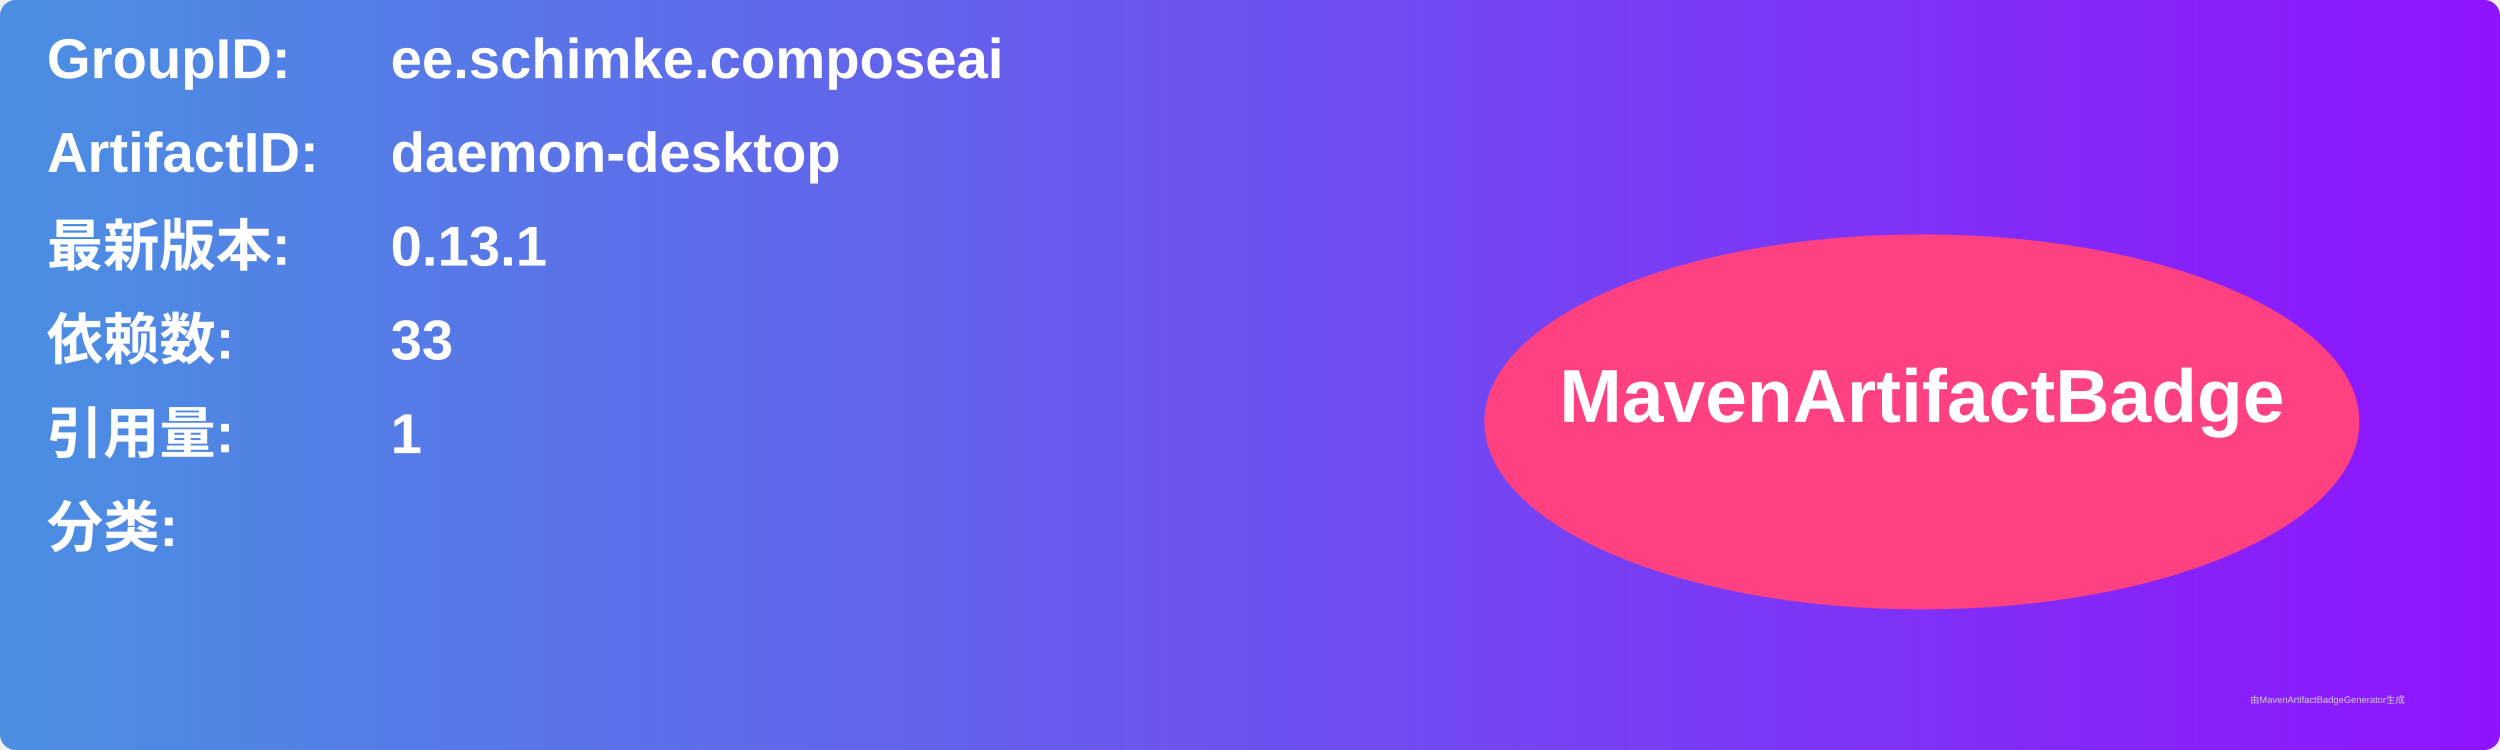
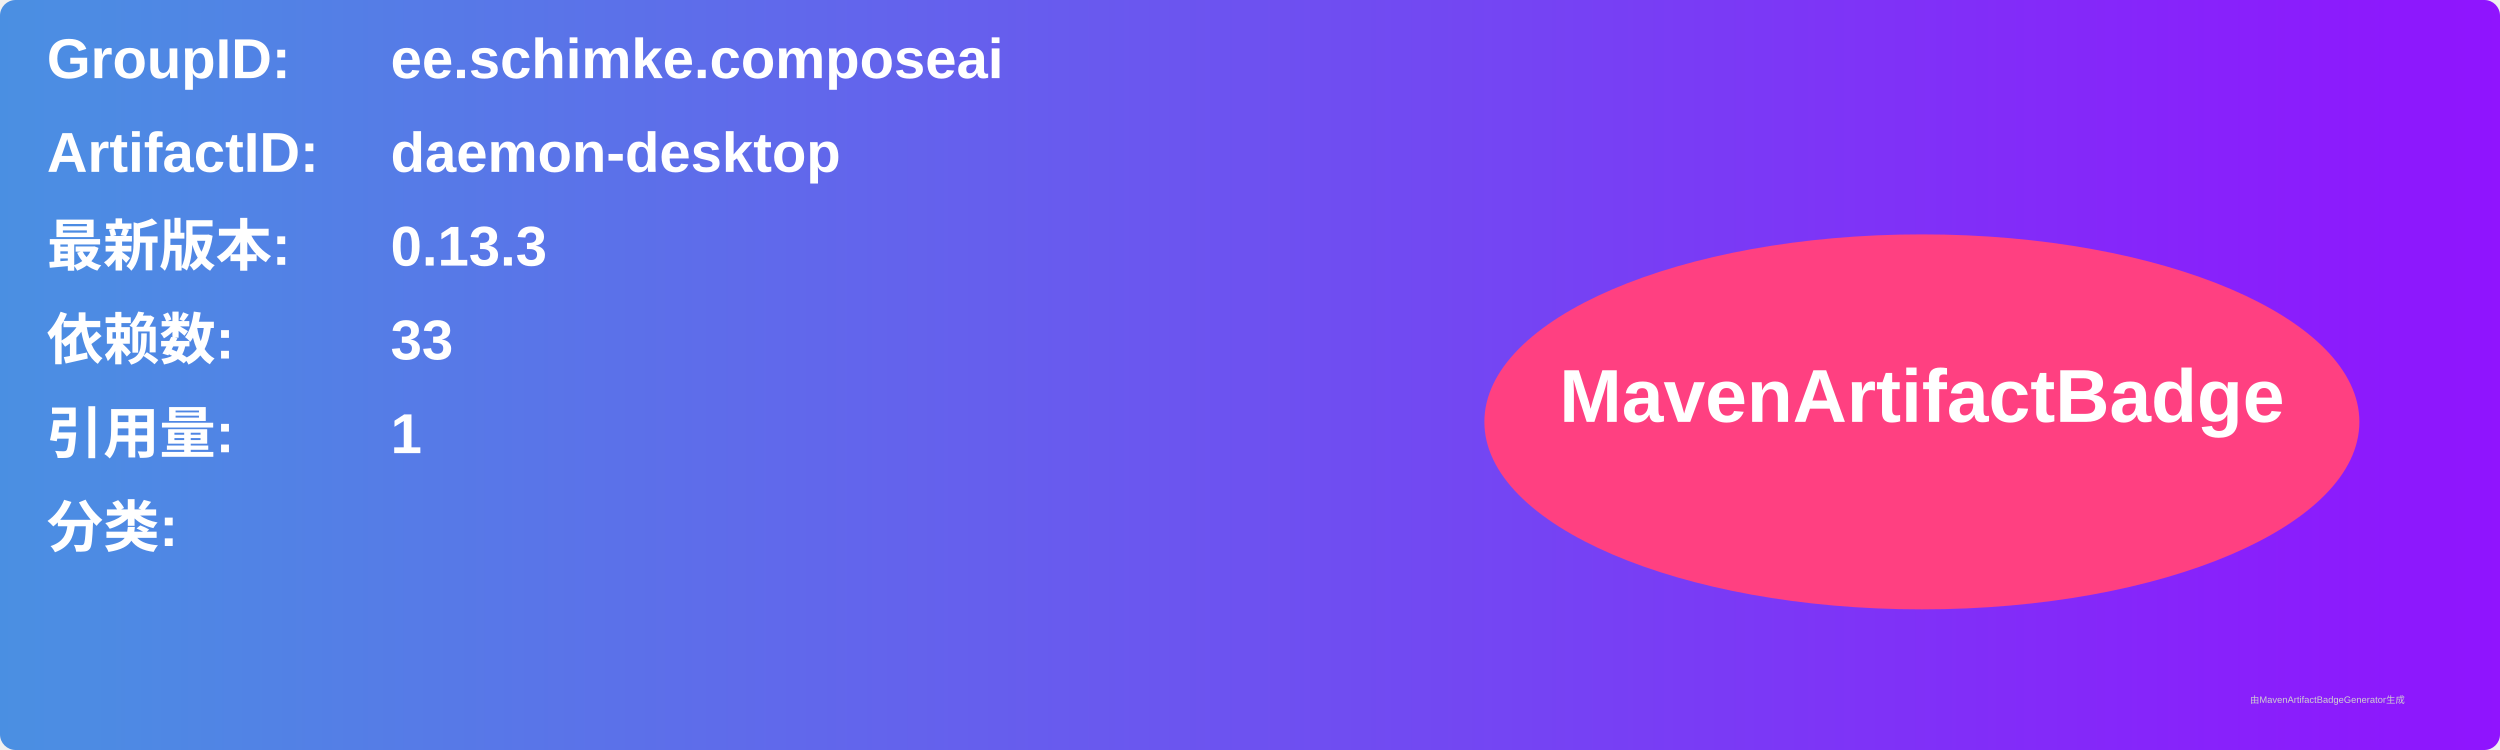
<svg xmlns="http://www.w3.org/2000/svg" width="800" height="240" viewBox="0 0 800 240">
  <linearGradient id="grad" x1="0%" y1="0%" x2="100%" y2="0%">
    <stop offset="0%" stop-color="#4a90e2" />
    <stop offset="100%" stop-color="#9013fe" />
  </linearGradient>
  <rect width="100%" height="100%" rx="5" ry="5" fill="url(#grad)" />
  <g transform="translate(15, 15)">
    <text x="0" y="10" font-family="Arial" font-size="18" fill="white" font-weight="bold" width="260">GroupID:</text>
    <text x="110" y="10" font-family="Arial" font-size="18" fill="white" font-weight="bold" width="460">ee.schimke.composeai</text>
    <text x="0" y="40" font-family="Arial" font-size="18" fill="white" font-weight="bold" width="260">ArtifactID:</text>
    <text x="110" y="40" font-family="Arial" font-size="18" fill="white" font-weight="bold" width="460">daemon-desktop</text>
    <text x="0" y="70" font-family="Arial" font-size="18" fill="white" font-weight="bold">最新版本:</text>
    <text x="110" y="70" font-family="Arial" font-size="18" fill="white" font-weight="bold">
-       <tspan font-weight="bold">0.13.1</tspan>
+       <tspan font-weight="bold">0.13.3</tspan>
    </text>
    <text x="0" y="100" font-family="Arial" font-size="18" fill="white" font-weight="bold">依赖数: </text>
    <text x="110" y="100" font-family="Arial" font-size="18" fill="white">
      <tspan font-weight="bold">33</tspan>
    </text>
    <text x="0" y="130" font-family="Arial" font-size="18" fill="white" font-weight="bold">引用量: </text>
    <text x="110" y="130" font-family="Arial" font-size="18" fill="white">
      <tspan font-weight="bold">1</tspan>
    </text>
    <text x="0" y="160" font-family="Arial" font-size="18" fill="white" font-weight="bold">分类:</text>
    <text x="10" y="190" font-family="Arial" font-size="10" fill="white">
      <tspan font-weight="bold" />
    </text>
    <ellipse cx="600" cy="120" rx="140" ry="60" fill="#ff4081" />
    <text x="600" y="120" text-anchor="middle" font-family="Arial" font-size="24" fill="white" font-weight="bold">MavenArtifactBadge</text>
  </g>
  <text x="720" y="225" font-family="Arial" font-size="3" fill="#d0d0d0">由MavenArtifactBadgeGenerator生成</text>
</svg>
